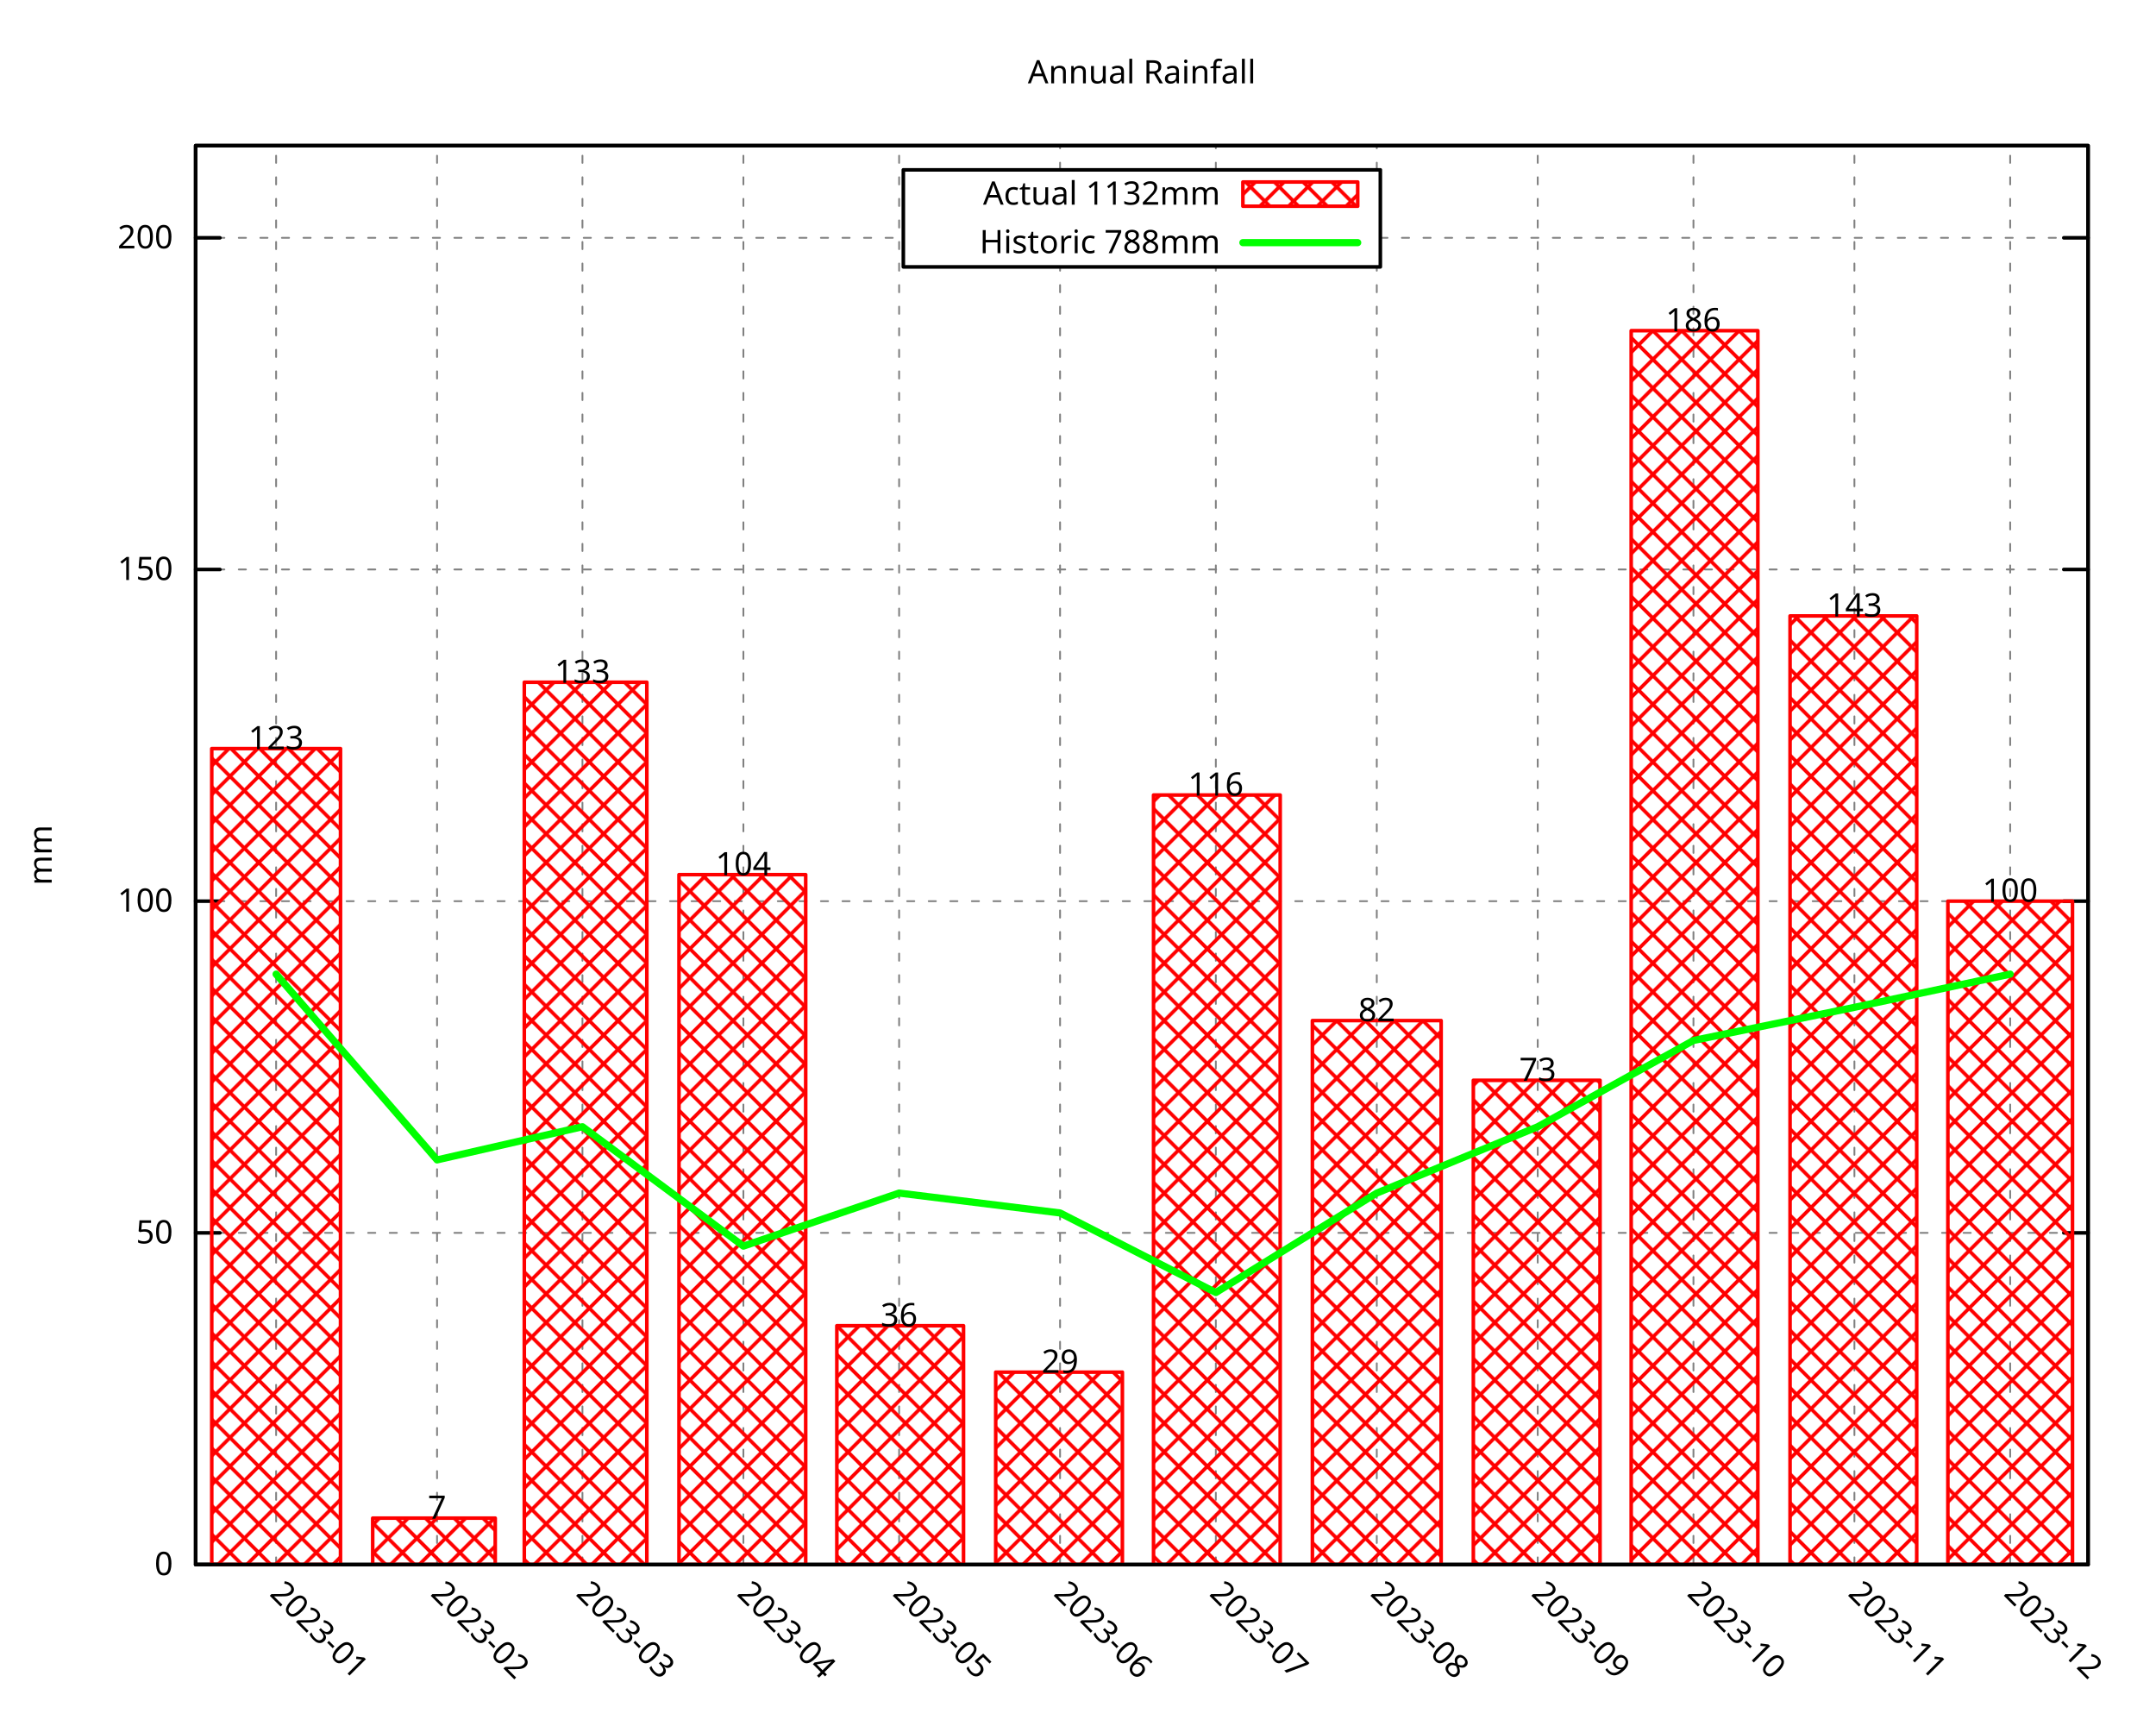
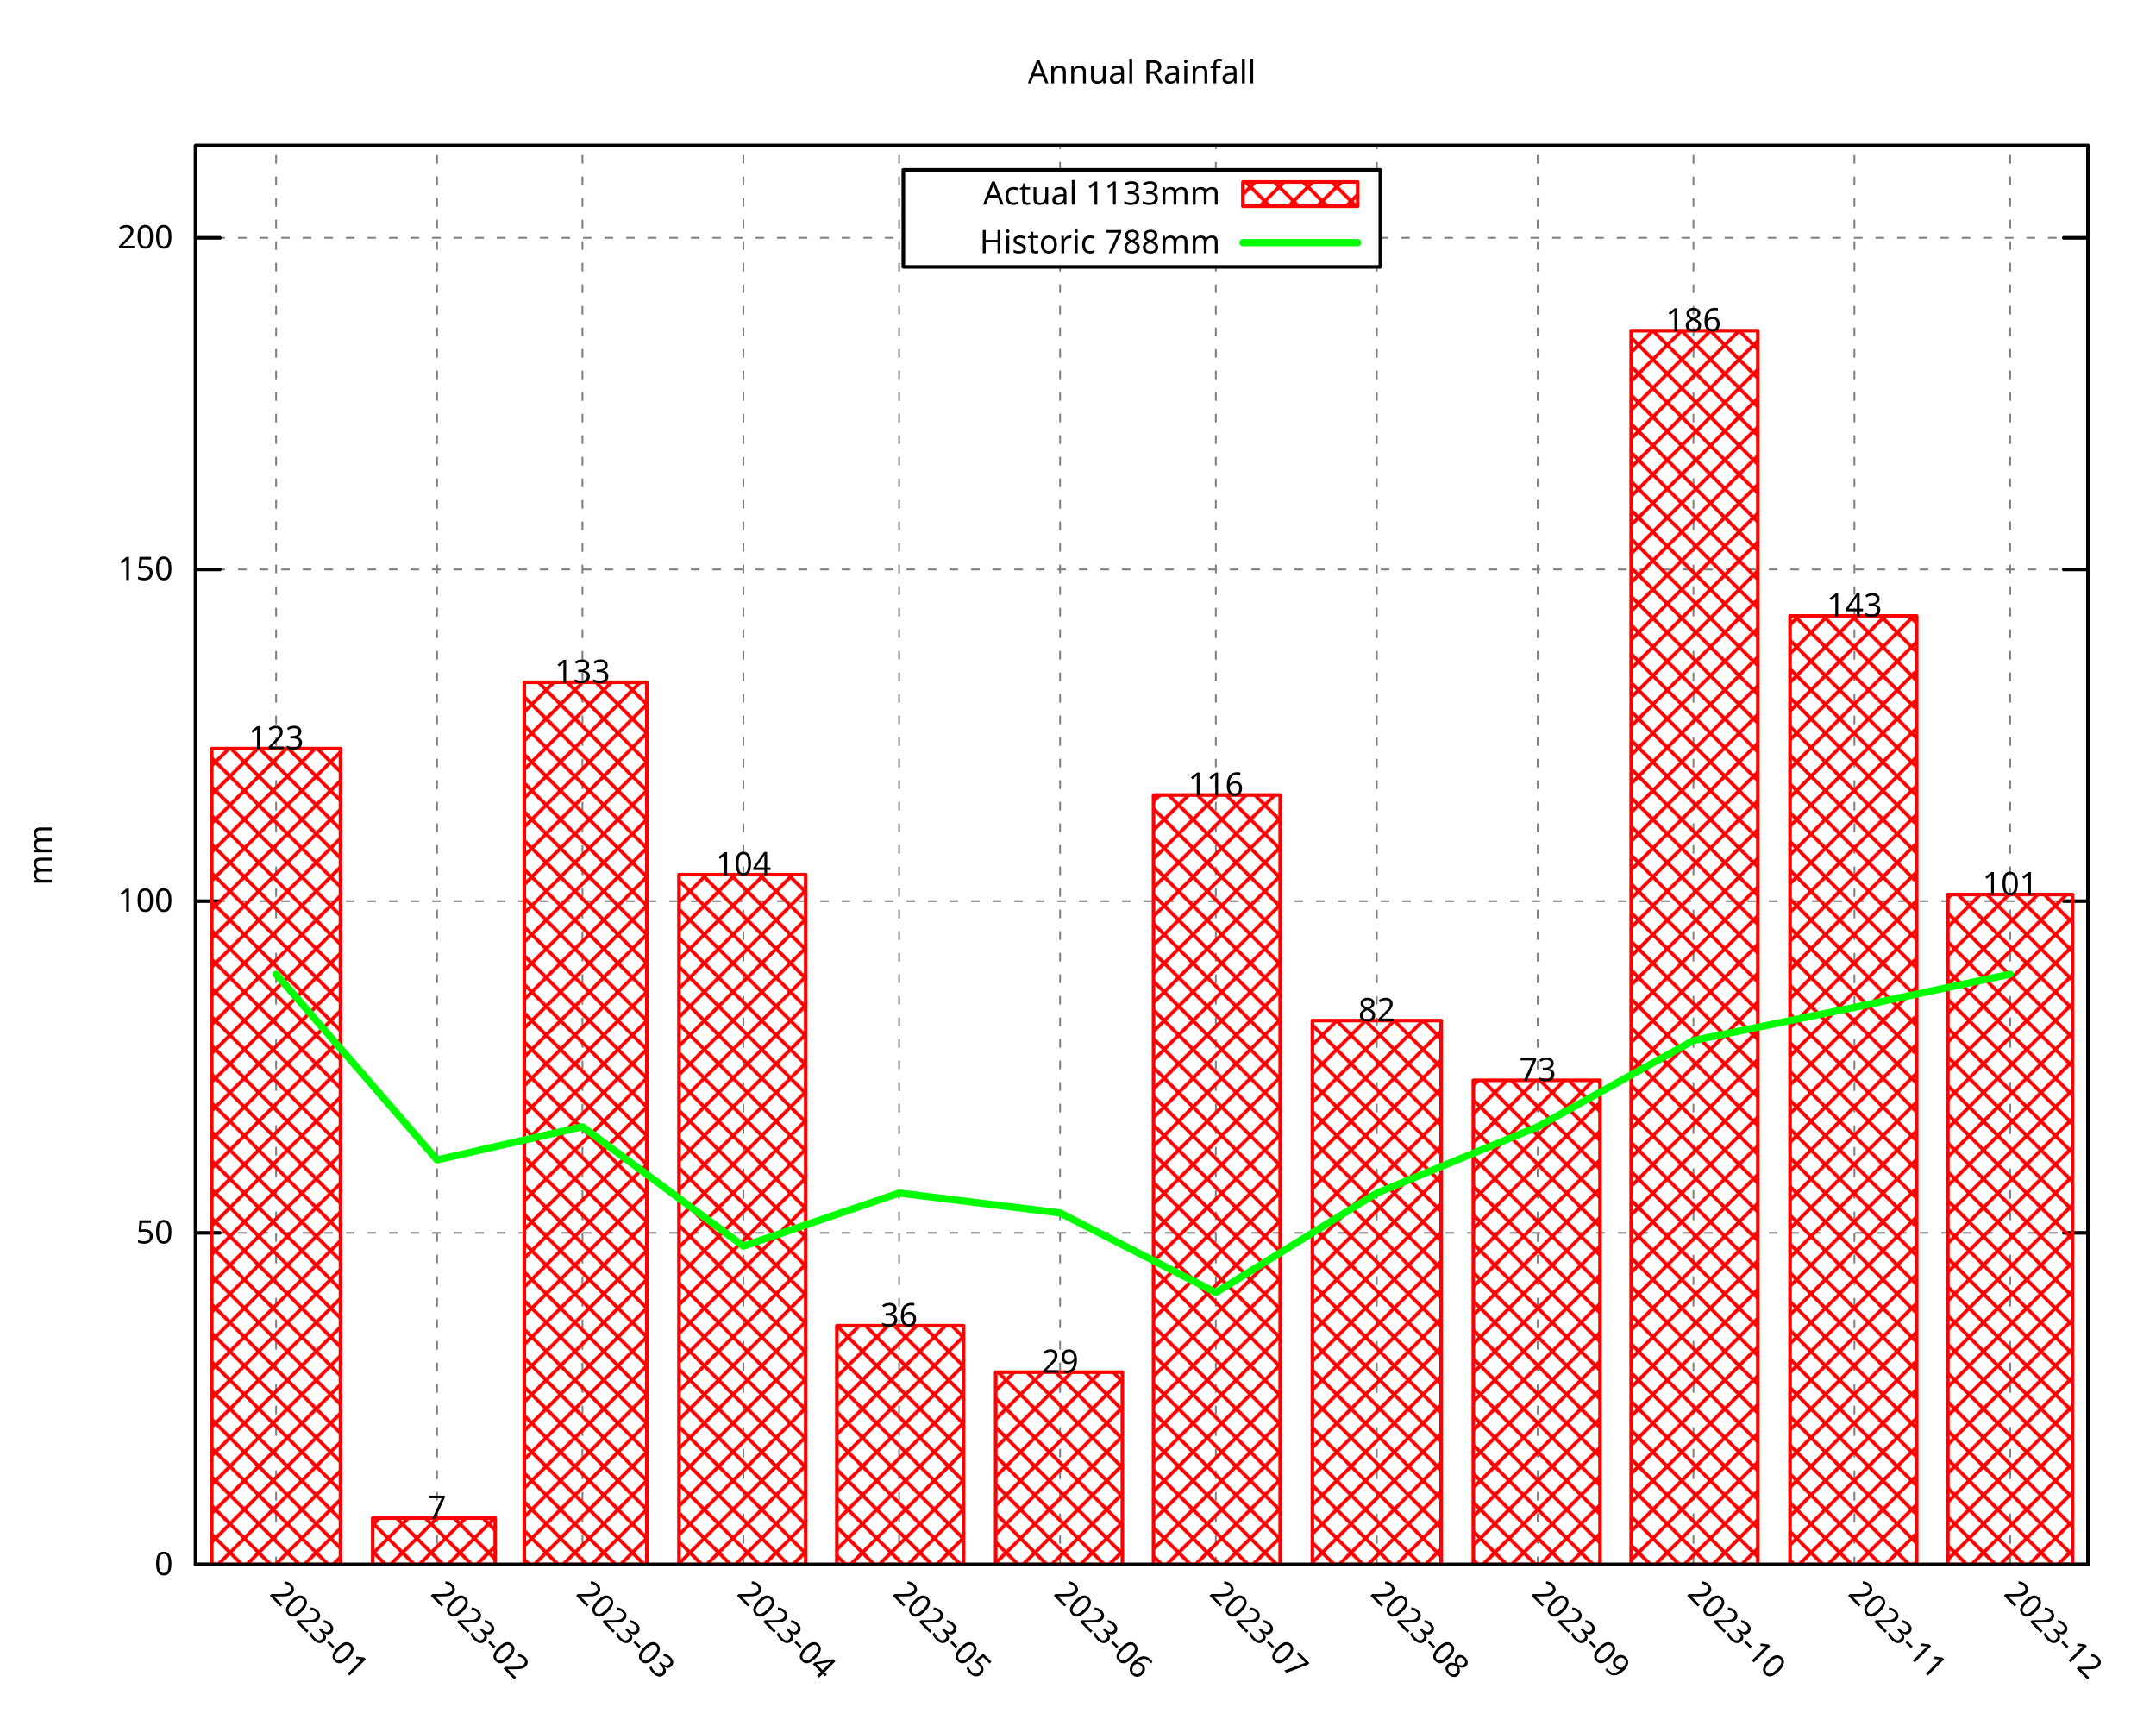
<svg xmlns="http://www.w3.org/2000/svg" xmlns:xlink="http://www.w3.org/1999/xlink" width="600" height="480" viewBox="0 0 600 480">
  <g id="gnuplot_canvas">
    <rect x="0" y="0" width="600" height="480" fill="none" />
    <defs>
      <circle id="gpDot" r="0.5" stroke-width="0.5" stroke="currentColor" />
      <path id="gpPt0" stroke-width="0.296" stroke="currentColor" d="M-1,0 h2 M0,-1 v2" />
      <path id="gpPt1" stroke-width="0.296" stroke="currentColor" d="M-1,-1 L1,1 M1,-1 L-1,1" />
      <path id="gpPt2" stroke-width="0.296" stroke="currentColor" d="M-1,0 L1,0 M0,-1 L0,1 M-1,-1 L1,1 M-1,1 L1,-1" />
      <rect id="gpPt3" stroke-width="0.296" stroke="currentColor" x="-1" y="-1" width="2" height="2" />
      <rect id="gpPt4" stroke-width="0.296" stroke="currentColor" fill="currentColor" x="-1" y="-1" width="2" height="2" />
      <circle id="gpPt5" stroke-width="0.296" stroke="currentColor" cx="0" cy="0" r="1" />
      <use xlink:href="#gpPt5" id="gpPt6" fill="currentColor" stroke="none" />
      <path id="gpPt7" stroke-width="0.296" stroke="currentColor" d="M0,-1.33 L-1.33,0.67 L1.33,0.67 z" />
      <use xlink:href="#gpPt7" id="gpPt8" fill="currentColor" stroke="none" />
      <use xlink:href="#gpPt7" id="gpPt9" stroke="currentColor" transform="rotate(180)" />
      <use xlink:href="#gpPt9" id="gpPt10" fill="currentColor" stroke="none" />
      <use xlink:href="#gpPt3" id="gpPt11" stroke="currentColor" transform="rotate(45)" />
      <use xlink:href="#gpPt11" id="gpPt12" fill="currentColor" stroke="none" />
      <path id="gpPt13" stroke-width="0.296" stroke="currentColor" d="M0,1.330 L1.265,0.411 L0.782,-1.067 L-0.782,-1.076 L-1.265,0.411 z" />
      <use xlink:href="#gpPt13" id="gpPt14" fill="currentColor" stroke="none" />
      <filter id="textbox" filterUnits="objectBoundingBox" x="0" y="0" height="1" width="1">
        <feFlood flood-color="white" flood-opacity="1" result="bgnd" />
        <feComposite in="SourceGraphic" in2="bgnd" operator="atop" />
      </filter>
      <filter id="greybox" filterUnits="objectBoundingBox" x="0" y="0" height="1" width="1">
        <feFlood flood-color="lightgrey" flood-opacity="1" result="grey" />
        <feComposite in="SourceGraphic" in2="grey" operator="atop" />
      </filter>
    </defs>
    <g fill="none" color="white" stroke="currentColor" stroke-width="1.00" stroke-linecap="round" stroke-linejoin="round">
</g>
    <g fill="none" color="black" stroke="currentColor" stroke-width="1.00" stroke-linecap="round" stroke-linejoin="round">
</g>
    <g fill="none" color="black" stroke="black" stroke-width="0.50" stroke-linecap="round" stroke-linejoin="round">
</g>
    <g fill="none" color="gray" stroke="currentColor" stroke-width="0.50" stroke-linecap="round" stroke-linejoin="round">
      <path stroke="gray" stroke-dasharray="2,4" class="gridline" d="M54.45,435.32 L581.09,435.32  " />
    </g>
    <g fill="none" color="gray" stroke="gray" stroke-width="1.00" stroke-linecap="round" stroke-linejoin="round">
</g>
    <g fill="none" color="black" stroke="currentColor" stroke-width="1.00" stroke-linecap="round" stroke-linejoin="round">
      <path stroke="black" d="M54.45,435.32 L61.20,435.32 M581.09,435.32 L574.34,435.32  " />
      <g transform="translate(48.15,438.25)" stroke="none" fill="black" font-family="Droid Sans" font-size="9.00" text-anchor="end">
        <text>
          <tspan font-family="Droid Sans"> 0</tspan>
        </text>
      </g>
    </g>
    <g fill="none" color="black" stroke="currentColor" stroke-width="1.00" stroke-linecap="round" stroke-linejoin="round">
</g>
    <g fill="none" color="black" stroke="black" stroke-width="0.50" stroke-linecap="round" stroke-linejoin="round">
</g>
    <g fill="none" color="gray" stroke="currentColor" stroke-width="0.50" stroke-linecap="round" stroke-linejoin="round">
      <path stroke="gray" stroke-dasharray="2,4" class="gridline" d="M54.45,343.03 L581.09,343.03  " />
    </g>
    <g fill="none" color="gray" stroke="gray" stroke-width="1.00" stroke-linecap="round" stroke-linejoin="round">
</g>
    <g fill="none" color="black" stroke="currentColor" stroke-width="1.00" stroke-linecap="round" stroke-linejoin="round">
      <path stroke="black" d="M54.45,343.03 L61.20,343.03 M581.09,343.03 L574.34,343.03  " />
      <g transform="translate(48.15,345.96)" stroke="none" fill="black" font-family="Droid Sans" font-size="9.00" text-anchor="end">
        <text>
          <tspan font-family="Droid Sans"> 50</tspan>
        </text>
      </g>
    </g>
    <g fill="none" color="black" stroke="currentColor" stroke-width="1.00" stroke-linecap="round" stroke-linejoin="round">
</g>
    <g fill="none" color="black" stroke="black" stroke-width="0.50" stroke-linecap="round" stroke-linejoin="round">
</g>
    <g fill="none" color="gray" stroke="currentColor" stroke-width="0.50" stroke-linecap="round" stroke-linejoin="round">
      <path stroke="gray" stroke-dasharray="2,4" class="gridline" d="M54.45,250.74 L581.09,250.74  " />
    </g>
    <g fill="none" color="gray" stroke="gray" stroke-width="1.00" stroke-linecap="round" stroke-linejoin="round">
</g>
    <g fill="none" color="black" stroke="currentColor" stroke-width="1.00" stroke-linecap="round" stroke-linejoin="round">
      <path stroke="black" d="M54.45,250.74 L61.20,250.74 M581.09,250.74 L574.34,250.74  " />
      <g transform="translate(48.15,253.67)" stroke="none" fill="black" font-family="Droid Sans" font-size="9.00" text-anchor="end">
        <text>
          <tspan font-family="Droid Sans"> 100</tspan>
        </text>
      </g>
    </g>
    <g fill="none" color="black" stroke="currentColor" stroke-width="1.00" stroke-linecap="round" stroke-linejoin="round">
</g>
    <g fill="none" color="black" stroke="black" stroke-width="0.50" stroke-linecap="round" stroke-linejoin="round">
</g>
    <g fill="none" color="gray" stroke="currentColor" stroke-width="0.50" stroke-linecap="round" stroke-linejoin="round">
      <path stroke="gray" stroke-dasharray="2,4" class="gridline" d="M54.45,158.45 L581.09,158.45  " />
    </g>
    <g fill="none" color="gray" stroke="gray" stroke-width="1.00" stroke-linecap="round" stroke-linejoin="round">
</g>
    <g fill="none" color="black" stroke="currentColor" stroke-width="1.00" stroke-linecap="round" stroke-linejoin="round">
      <path stroke="black" d="M54.45,158.45 L61.20,158.45 M581.09,158.45 L574.34,158.45  " />
      <g transform="translate(48.15,161.38)" stroke="none" fill="black" font-family="Droid Sans" font-size="9.00" text-anchor="end">
        <text>
          <tspan font-family="Droid Sans"> 150</tspan>
        </text>
      </g>
    </g>
    <g fill="none" color="black" stroke="currentColor" stroke-width="1.00" stroke-linecap="round" stroke-linejoin="round">
</g>
    <g fill="none" color="black" stroke="black" stroke-width="0.50" stroke-linecap="round" stroke-linejoin="round">
</g>
    <g fill="none" color="gray" stroke="currentColor" stroke-width="0.50" stroke-linecap="round" stroke-linejoin="round">
      <path stroke="gray" stroke-dasharray="2,4" class="gridline" d="M54.45,66.17 L251.39,66.17 M384.14,66.17 L581.09,66.17  " />
    </g>
    <g fill="none" color="gray" stroke="gray" stroke-width="1.00" stroke-linecap="round" stroke-linejoin="round">
</g>
    <g fill="none" color="black" stroke="currentColor" stroke-width="1.00" stroke-linecap="round" stroke-linejoin="round">
      <path stroke="black" d="M54.45,66.17 L61.20,66.17 M581.09,66.17 L574.34,66.17  " />
      <g transform="translate(48.15,69.10)" stroke="none" fill="black" font-family="Droid Sans" font-size="9.00" text-anchor="end">
        <text>
          <tspan font-family="Droid Sans"> 200</tspan>
        </text>
      </g>
    </g>
    <g fill="none" color="black" stroke="currentColor" stroke-width="1.00" stroke-linecap="round" stroke-linejoin="round">
</g>
    <g fill="none" color="black" stroke="black" stroke-width="0.50" stroke-linecap="round" stroke-linejoin="round">
</g>
    <g fill="none" color="gray" stroke="currentColor" stroke-width="0.50" stroke-linecap="round" stroke-linejoin="round">
      <path stroke="gray" stroke-dasharray="2,4" class="gridline" d="M76.84,435.32 L76.84,40.51  " />
    </g>
    <g fill="none" color="gray" stroke="gray" stroke-width="1.00" stroke-linecap="round" stroke-linejoin="round">
</g>
    <g fill="none" color="black" stroke="currentColor" stroke-width="1.00" stroke-linecap="round" stroke-linejoin="round">
      <path stroke="black" d="M76.84,435.32 M76.84,40.51  " />
      <g transform="translate(74.77,443.69) rotate(45)" stroke="none" fill="black" font-family="Droid Sans" font-size="9.00" text-anchor="start">
        <text>
          <tspan font-family="Droid Sans">2023-01</tspan>
        </text>
      </g>
    </g>
    <g fill="none" color="black" stroke="currentColor" stroke-width="1.00" stroke-linecap="round" stroke-linejoin="round">
</g>
    <g fill="none" color="black" stroke="black" stroke-width="0.50" stroke-linecap="round" stroke-linejoin="round">
</g>
    <g fill="none" color="gray" stroke="currentColor" stroke-width="0.50" stroke-linecap="round" stroke-linejoin="round">
      <path stroke="gray" stroke-dasharray="2,4" class="gridline" d="M121.63,435.32 L121.63,40.51  " />
    </g>
    <g fill="none" color="gray" stroke="gray" stroke-width="1.00" stroke-linecap="round" stroke-linejoin="round">
</g>
    <g fill="none" color="black" stroke="currentColor" stroke-width="1.00" stroke-linecap="round" stroke-linejoin="round">
      <path stroke="black" d="M121.63,435.32 M121.63,40.51  " />
      <g transform="translate(119.56,443.69) rotate(45)" stroke="none" fill="black" font-family="Droid Sans" font-size="9.00" text-anchor="start">
        <text>
          <tspan font-family="Droid Sans">2023-02</tspan>
        </text>
      </g>
    </g>
    <g fill="none" color="black" stroke="currentColor" stroke-width="1.00" stroke-linecap="round" stroke-linejoin="round">
</g>
    <g fill="none" color="black" stroke="black" stroke-width="0.50" stroke-linecap="round" stroke-linejoin="round">
</g>
    <g fill="none" color="gray" stroke="currentColor" stroke-width="0.50" stroke-linecap="round" stroke-linejoin="round">
      <path stroke="gray" stroke-dasharray="2,4" class="gridline" d="M162.09,435.32 L162.09,40.51  " />
    </g>
    <g fill="none" color="gray" stroke="gray" stroke-width="1.00" stroke-linecap="round" stroke-linejoin="round">
</g>
    <g fill="none" color="black" stroke="currentColor" stroke-width="1.00" stroke-linecap="round" stroke-linejoin="round">
      <path stroke="black" d="M162.09,435.32 M162.09,40.51  " />
      <g transform="translate(160.02,443.69) rotate(45)" stroke="none" fill="black" font-family="Droid Sans" font-size="9.00" text-anchor="start">
        <text>
          <tspan font-family="Droid Sans">2023-03</tspan>
        </text>
      </g>
    </g>
    <g fill="none" color="black" stroke="currentColor" stroke-width="1.00" stroke-linecap="round" stroke-linejoin="round">
</g>
    <g fill="none" color="black" stroke="black" stroke-width="0.50" stroke-linecap="round" stroke-linejoin="round">
</g>
    <g fill="none" color="gray" stroke="currentColor" stroke-width="0.50" stroke-linecap="round" stroke-linejoin="round">
      <path stroke="gray" stroke-dasharray="2,4" class="gridline" d="M206.88,435.32 L206.88,40.51  " />
    </g>
    <g fill="none" color="gray" stroke="gray" stroke-width="1.00" stroke-linecap="round" stroke-linejoin="round">
</g>
    <g fill="none" color="black" stroke="currentColor" stroke-width="1.00" stroke-linecap="round" stroke-linejoin="round">
      <path stroke="black" d="M206.88,435.32 M206.88,40.51  " />
      <g transform="translate(204.81,443.69) rotate(45)" stroke="none" fill="black" font-family="Droid Sans" font-size="9.00" text-anchor="start">
        <text>
          <tspan font-family="Droid Sans">2023-04</tspan>
        </text>
      </g>
    </g>
    <g fill="none" color="black" stroke="currentColor" stroke-width="1.00" stroke-linecap="round" stroke-linejoin="round">
</g>
    <g fill="none" color="black" stroke="black" stroke-width="0.50" stroke-linecap="round" stroke-linejoin="round">
</g>
    <g fill="none" color="gray" stroke="currentColor" stroke-width="0.50" stroke-linecap="round" stroke-linejoin="round">
      <path stroke="gray" stroke-dasharray="2,4" class="gridline" d="M250.22,435.32 L250.22,40.51  " />
    </g>
    <g fill="none" color="gray" stroke="gray" stroke-width="1.00" stroke-linecap="round" stroke-linejoin="round">
</g>
    <g fill="none" color="black" stroke="currentColor" stroke-width="1.00" stroke-linecap="round" stroke-linejoin="round">
      <path stroke="black" d="M250.22,435.32 M250.22,40.51  " />
      <g transform="translate(248.15,443.69) rotate(45)" stroke="none" fill="black" font-family="Droid Sans" font-size="9.00" text-anchor="start">
        <text>
          <tspan font-family="Droid Sans">2023-05</tspan>
        </text>
      </g>
    </g>
    <g fill="none" color="black" stroke="currentColor" stroke-width="1.00" stroke-linecap="round" stroke-linejoin="round">
</g>
    <g fill="none" color="black" stroke="black" stroke-width="0.50" stroke-linecap="round" stroke-linejoin="round">
</g>
    <g fill="none" color="gray" stroke="currentColor" stroke-width="0.50" stroke-linecap="round" stroke-linejoin="round">
      <path stroke="gray" stroke-dasharray="2,4" class="gridline" d="M295.01,435.32 L295.01,74.26 M295.01,47.26 L295.01,40.51  " />
    </g>
    <g fill="none" color="gray" stroke="gray" stroke-width="1.00" stroke-linecap="round" stroke-linejoin="round">
</g>
    <g fill="none" color="black" stroke="currentColor" stroke-width="1.00" stroke-linecap="round" stroke-linejoin="round">
      <path stroke="black" d="M295.01,435.32 M295.01,40.51  " />
      <g transform="translate(292.94,443.69) rotate(45)" stroke="none" fill="black" font-family="Droid Sans" font-size="9.00" text-anchor="start">
        <text>
          <tspan font-family="Droid Sans">2023-06</tspan>
        </text>
      </g>
    </g>
    <g fill="none" color="black" stroke="currentColor" stroke-width="1.00" stroke-linecap="round" stroke-linejoin="round">
</g>
    <g fill="none" color="black" stroke="black" stroke-width="0.50" stroke-linecap="round" stroke-linejoin="round">
</g>
    <g fill="none" color="gray" stroke="currentColor" stroke-width="0.50" stroke-linecap="round" stroke-linejoin="round">
      <path stroke="gray" stroke-dasharray="2,4" class="gridline" d="M338.36,435.32 L338.36,74.26 M338.36,47.26 L338.36,40.51  " />
    </g>
    <g fill="none" color="gray" stroke="gray" stroke-width="1.00" stroke-linecap="round" stroke-linejoin="round">
</g>
    <g fill="none" color="black" stroke="currentColor" stroke-width="1.00" stroke-linecap="round" stroke-linejoin="round">
      <path stroke="black" d="M338.36,435.32 M338.36,40.51  " />
      <g transform="translate(336.29,443.69) rotate(45)" stroke="none" fill="black" font-family="Droid Sans" font-size="9.00" text-anchor="start">
        <text>
          <tspan font-family="Droid Sans">2023-07</tspan>
        </text>
      </g>
    </g>
    <g fill="none" color="black" stroke="currentColor" stroke-width="1.00" stroke-linecap="round" stroke-linejoin="round">
</g>
    <g fill="none" color="black" stroke="black" stroke-width="0.50" stroke-linecap="round" stroke-linejoin="round">
</g>
    <g fill="none" color="gray" stroke="currentColor" stroke-width="0.50" stroke-linecap="round" stroke-linejoin="round">
      <path stroke="gray" stroke-dasharray="2,4" class="gridline" d="M383.15,435.32 L383.15,74.26 M383.15,47.26 L383.15,40.51  " />
    </g>
    <g fill="none" color="gray" stroke="gray" stroke-width="1.00" stroke-linecap="round" stroke-linejoin="round">
</g>
    <g fill="none" color="black" stroke="currentColor" stroke-width="1.00" stroke-linecap="round" stroke-linejoin="round">
      <path stroke="black" d="M383.15,435.32 M383.15,40.51  " />
      <g transform="translate(381.08,443.69) rotate(45)" stroke="none" fill="black" font-family="Droid Sans" font-size="9.00" text-anchor="start">
        <text>
          <tspan font-family="Droid Sans">2023-08</tspan>
        </text>
      </g>
    </g>
    <g fill="none" color="black" stroke="currentColor" stroke-width="1.00" stroke-linecap="round" stroke-linejoin="round">
</g>
    <g fill="none" color="black" stroke="black" stroke-width="0.50" stroke-linecap="round" stroke-linejoin="round">
</g>
    <g fill="none" color="gray" stroke="currentColor" stroke-width="0.50" stroke-linecap="round" stroke-linejoin="round">
      <path stroke="gray" stroke-dasharray="2,4" class="gridline" d="M427.94,435.32 L427.94,40.51  " />
    </g>
    <g fill="none" color="gray" stroke="gray" stroke-width="1.00" stroke-linecap="round" stroke-linejoin="round">
</g>
    <g fill="none" color="black" stroke="currentColor" stroke-width="1.00" stroke-linecap="round" stroke-linejoin="round">
      <path stroke="black" d="M427.94,435.32 M427.94,40.51  " />
      <g transform="translate(425.87,443.69) rotate(45)" stroke="none" fill="black" font-family="Droid Sans" font-size="9.00" text-anchor="start">
        <text>
          <tspan font-family="Droid Sans">2023-09</tspan>
        </text>
      </g>
    </g>
    <g fill="none" color="black" stroke="currentColor" stroke-width="1.00" stroke-linecap="round" stroke-linejoin="round">
</g>
    <g fill="none" color="black" stroke="black" stroke-width="0.50" stroke-linecap="round" stroke-linejoin="round">
</g>
    <g fill="none" color="gray" stroke="currentColor" stroke-width="0.50" stroke-linecap="round" stroke-linejoin="round">
      <path stroke="gray" stroke-dasharray="2,4" class="gridline" d="M471.28,435.32 L471.28,40.51  " />
    </g>
    <g fill="none" color="gray" stroke="gray" stroke-width="1.00" stroke-linecap="round" stroke-linejoin="round">
</g>
    <g fill="none" color="black" stroke="currentColor" stroke-width="1.00" stroke-linecap="round" stroke-linejoin="round">
      <path stroke="black" d="M471.28,435.32 M471.28,40.51  " />
      <g transform="translate(469.21,443.69) rotate(45)" stroke="none" fill="black" font-family="Droid Sans" font-size="9.00" text-anchor="start">
        <text>
          <tspan font-family="Droid Sans">2023-10</tspan>
        </text>
      </g>
    </g>
    <g fill="none" color="black" stroke="currentColor" stroke-width="1.00" stroke-linecap="round" stroke-linejoin="round">
</g>
    <g fill="none" color="black" stroke="black" stroke-width="0.50" stroke-linecap="round" stroke-linejoin="round">
</g>
    <g fill="none" color="gray" stroke="currentColor" stroke-width="0.50" stroke-linecap="round" stroke-linejoin="round">
      <path stroke="gray" stroke-dasharray="2,4" class="gridline" d="M516.07,435.32 L516.07,40.51  " />
    </g>
    <g fill="none" color="gray" stroke="gray" stroke-width="1.00" stroke-linecap="round" stroke-linejoin="round">
</g>
    <g fill="none" color="black" stroke="currentColor" stroke-width="1.00" stroke-linecap="round" stroke-linejoin="round">
      <path stroke="black" d="M516.07,435.32 M516.07,40.51  " />
      <g transform="translate(514.00,443.69) rotate(45)" stroke="none" fill="black" font-family="Droid Sans" font-size="9.00" text-anchor="start">
        <text>
          <tspan font-family="Droid Sans">2023-11</tspan>
        </text>
      </g>
    </g>
    <g fill="none" color="black" stroke="currentColor" stroke-width="1.00" stroke-linecap="round" stroke-linejoin="round">
</g>
    <g fill="none" color="black" stroke="black" stroke-width="0.50" stroke-linecap="round" stroke-linejoin="round">
</g>
    <g fill="none" color="gray" stroke="currentColor" stroke-width="0.50" stroke-linecap="round" stroke-linejoin="round">
      <path stroke="gray" stroke-dasharray="2,4" class="gridline" d="M559.42,435.32 L559.42,40.51  " />
    </g>
    <g fill="none" color="gray" stroke="gray" stroke-width="1.00" stroke-linecap="round" stroke-linejoin="round">
</g>
    <g fill="none" color="black" stroke="currentColor" stroke-width="1.00" stroke-linecap="round" stroke-linejoin="round">
      <path stroke="black" d="M559.42,435.32 M559.42,40.51  " />
      <g transform="translate(557.35,443.69) rotate(45)" stroke="none" fill="black" font-family="Droid Sans" font-size="9.00" text-anchor="start">
        <text>
          <tspan font-family="Droid Sans">2023-12</tspan>
        </text>
      </g>
    </g>
    <g fill="none" color="black" stroke="currentColor" stroke-width="1.00" stroke-linecap="round" stroke-linejoin="round">
</g>
    <g fill="none" color="black" stroke="currentColor" stroke-width="1.00" stroke-linecap="round" stroke-linejoin="round">
      <path stroke="black" d="M54.45,40.51 L54.45,435.32 L581.09,435.32 L581.09,40.51 L54.45,40.51 Z  " />
    </g>
    <g fill="none" color="black" stroke="currentColor" stroke-width="1.00" stroke-linecap="round" stroke-linejoin="round">
      <g transform="translate(14.39,237.92) rotate(270)" stroke="none" fill="black" font-family="Droid Sans" font-size="9.00" text-anchor="middle">
        <text>
          <tspan font-family="Droid Sans">mm</tspan>
        </text>
      </g>
    </g>
    <g fill="none" color="black" stroke="currentColor" stroke-width="1.00" stroke-linecap="round" stroke-linejoin="round">
</g>
    <g fill="none" color="black" stroke="currentColor" stroke-width="1.00" stroke-linecap="round" stroke-linejoin="round">
      <path stroke="black" d="M251.39,74.26 L251.39,47.26 L384.14,47.26 L384.14,74.26 L251.39,74.26 Z  " />
    </g>
    <g id="gnuplot_plot_1">
      <g fill="none" color="black" stroke="currentColor" stroke-width="1.00" stroke-linecap="round" stroke-linejoin="round">
        <g transform="translate(339.59,56.94)" stroke="none" fill="black" font-family="Droid Sans" font-size="9.00" text-anchor="end">
          <text>
-             <tspan font-family="Droid Sans">Actual 1132mm</tspan>
+             <tspan font-family="Droid Sans">Actual 1133mm</tspan>
          </text>
        </g>
      </g>
      <g fill="none" color="black" stroke="currentColor" stroke-width="1.00" stroke-linecap="round" stroke-linejoin="round">
        <defs>
          <pattern id="gpPat1" patternUnits="userSpaceOnUse" x="0" y="0" width="8" height="8">
            <path style="fill:none; stroke:rgb(255,0,0)" d="M0,0 L8,8 M0,8 L8,0" />
          </pattern>
        </defs>
        <g stroke="none" shape-rendering="crispEdges">
          <polygon fill="url(#gpPat1)" points="345.89,57.38 377.84,57.38 377.84,50.63 345.89,50.63 " />
        </g>
        <path stroke="rgb(255,   0,   0)" d="M345.89,57.38 L377.84,57.38 L377.84,50.64 L345.89,50.64 L345.89,57.38 Z  " />
      </g>
      <g fill="none" color="black" stroke="currentColor" stroke-width="1.00" stroke-linecap="round" stroke-linejoin="round">
        <defs>
          <pattern id="gpPat2" patternUnits="userSpaceOnUse" x="0" y="0" width="8" height="8">
            <path style="fill:none; stroke:rgb(255,0,0)" d="M0,0 L8,8 M0,8 L8,0" />
          </pattern>
        </defs>
        <g stroke="none" shape-rendering="crispEdges">
          <polygon fill="url(#gpPat2)" points="58.93,435.32 94.77,435.32 94.77,208.28 58.93,208.28 " />
        </g>
        <path stroke="rgb(255,   0,   0)" d="M58.93,435.32 L58.93,208.29 L94.76,208.29 L94.76,435.32 L58.93,435.32 Z  " />
        <g stroke="none" shape-rendering="crispEdges">
          <polygon fill="url(#gpPat2)" points="103.72,435.32 137.83,435.32 137.83,422.39 103.72,422.39 " />
        </g>
        <path stroke="rgb(255,   0,   0)" d="M103.72,435.32 L103.72,422.40 L137.82,422.40 L137.82,435.32 L103.72,435.32 Z  " />
        <g stroke="none" shape-rendering="crispEdges">
          <polygon fill="url(#gpPat2)" points="145.91,435.32 180.02,435.32 180.02,189.82 145.91,189.82 " />
        </g>
        <path stroke="rgb(255,   0,   0)" d="M145.91,435.32 L145.91,189.83 L180.01,189.83 L180.01,435.32 L145.91,435.32 Z  " />
        <g stroke="none" shape-rendering="crispEdges">
          <polygon fill="url(#gpPat2)" points="188.96,435.32 224.23,435.32 224.23,243.35 188.96,243.35 " />
        </g>
        <path stroke="rgb(255,   0,   0)" d="M188.96,435.32 L188.96,243.36 L224.22,243.36 L224.22,435.32 L188.96,435.32 Z  " />
        <g stroke="none" shape-rendering="crispEdges">
          <polygon fill="url(#gpPat2)" points="232.89,435.32 268.15,435.32 268.15,368.86 232.89,368.86 " />
        </g>
        <path stroke="rgb(255,   0,   0)" d="M232.89,435.32 L232.89,368.87 L268.14,368.87 L268.14,435.32 L232.89,435.32 Z  " />
        <g stroke="none" shape-rendering="crispEdges">
          <polygon fill="url(#gpPat2)" points="277.10,435.32 312.36,435.32 312.36,381.78 277.10,381.78 " />
        </g>
        <path stroke="rgb(255,   0,   0)" d="M277.10,435.32 L277.10,381.79 L312.35,381.79 L312.35,435.32 L277.10,435.32 Z  " />
        <g stroke="none" shape-rendering="crispEdges">
          <polygon fill="url(#gpPat2)" points="321.02,435.32 356.28,435.32 356.28,221.20 321.02,221.20 " />
        </g>
        <path stroke="rgb(255,   0,   0)" d="M321.02,435.32 L321.02,221.21 L356.27,221.21 L356.27,435.32 L321.02,435.32 Z  " />
        <g stroke="none" shape-rendering="crispEdges">
          <polygon fill="url(#gpPat2)" points="365.23,435.32 401.07,435.32 401.07,283.96 365.23,283.96 " />
        </g>
        <path stroke="rgb(255,   0,   0)" d="M365.23,435.32 L365.23,283.97 L401.06,283.97 L401.06,435.32 L365.23,435.32 Z  " />
        <g stroke="none" shape-rendering="crispEdges">
          <polygon fill="url(#gpPat2)" points="410.02,435.32 445.29,435.32 445.29,300.57 410.02,300.57 " />
        </g>
        <path stroke="rgb(255,   0,   0)" d="M410.02,435.32 L410.02,300.58 L445.28,300.58 L445.28,435.32 L410.02,435.32 Z  " />
        <g stroke="none" shape-rendering="crispEdges">
          <polygon fill="url(#gpPat2)" points="453.95,435.32 489.21,435.32 489.21,92.00 453.95,92.00 " />
        </g>
        <path stroke="rgb(255,   0,   0)" d="M453.95,435.32 L453.95,92.01 L489.20,92.01 L489.20,435.32 L453.95,435.32 Z  " />
        <g stroke="none" shape-rendering="crispEdges">
          <polygon fill="url(#gpPat2)" points="498.16,435.32 533.42,435.32 533.42,171.37 498.16,171.37 " />
        </g>
        <path stroke="rgb(255,   0,   0)" d="M498.16,435.32 L498.16,171.38 L533.41,171.38 L533.41,435.32 L498.16,435.32 Z  " />
        <g stroke="none" shape-rendering="crispEdges">
-           <polygon fill="url(#gpPat2)" points="542.08,435.32 576.77,435.32 576.77,250.73 542.08,250.73 " />
-         </g>
-         <path stroke="rgb(255,   0,   0)" d="M542.08,435.32 L542.08,250.74 L576.76,250.74 L576.76,435.32 L542.08,435.32 Z  " />
+           <polygon fill="url(#gpPat2)" points="542.08,435.32 576.77,435.32 576.77,248.89 542.08,248.89 " />
+         </g>
+         <path stroke="rgb(255,   0,   0)" d="M542.08,435.32 L542.08,248.90 L576.76,248.90 L576.76,435.32 L542.08,435.32 Z  " />
      </g>
    </g>
    <g id="gnuplot_plot_2" fill="none">
      <g fill="none" color="black" stroke="currentColor" stroke-width="1.00" stroke-linecap="round" stroke-linejoin="round">
        <g transform="translate(76.84,208.45)" stroke="none" fill="black" font-family="Droid Sans" font-size="9.00" text-anchor="middle">
          <text>
            <tspan font-family="Droid Sans">123</tspan>
          </text>
        </g>
        <g transform="translate(121.63,422.56)" stroke="none" fill="black" font-family="Droid Sans" font-size="9.00" text-anchor="middle">
          <text>
            <tspan font-family="Droid Sans">7</tspan>
          </text>
        </g>
        <g transform="translate(162.09,189.99)" stroke="none" fill="black" font-family="Droid Sans" font-size="9.00" text-anchor="middle">
          <text>
            <tspan font-family="Droid Sans">133</tspan>
          </text>
        </g>
        <g transform="translate(206.88,243.52)" stroke="none" fill="black" font-family="Droid Sans" font-size="9.00" text-anchor="middle">
          <text>
            <tspan font-family="Droid Sans">104</tspan>
          </text>
        </g>
        <g transform="translate(250.22,369.03)" stroke="none" fill="black" font-family="Droid Sans" font-size="9.00" text-anchor="middle">
          <text>
            <tspan font-family="Droid Sans">36</tspan>
          </text>
        </g>
        <g transform="translate(295.01,381.95)" stroke="none" fill="black" font-family="Droid Sans" font-size="9.00" text-anchor="middle">
          <text>
            <tspan font-family="Droid Sans">29</tspan>
          </text>
        </g>
        <g transform="translate(338.36,221.37)" stroke="none" fill="black" font-family="Droid Sans" font-size="9.00" text-anchor="middle">
          <text>
            <tspan font-family="Droid Sans">116</tspan>
          </text>
        </g>
        <g transform="translate(383.15,284.13)" stroke="none" fill="black" font-family="Droid Sans" font-size="9.00" text-anchor="middle">
          <text>
            <tspan font-family="Droid Sans">82</tspan>
          </text>
        </g>
        <g transform="translate(427.94,300.74)" stroke="none" fill="black" font-family="Droid Sans" font-size="9.00" text-anchor="middle">
          <text>
            <tspan font-family="Droid Sans">73</tspan>
          </text>
        </g>
        <g transform="translate(471.28,92.17)" stroke="none" fill="black" font-family="Droid Sans" font-size="9.00" text-anchor="middle">
          <text>
            <tspan font-family="Droid Sans">186</tspan>
          </text>
        </g>
        <g transform="translate(516.07,171.54)" stroke="none" fill="black" font-family="Droid Sans" font-size="9.00" text-anchor="middle">
          <text>
            <tspan font-family="Droid Sans">143</tspan>
          </text>
        </g>
-         <g transform="translate(559.42,250.90)" stroke="none" fill="black" font-family="Droid Sans" font-size="9.00" text-anchor="middle">
-           <text>
-             <tspan font-family="Droid Sans">100</tspan>
+         <g transform="translate(559.42,249.06)" stroke="none" fill="black" font-family="Droid Sans" font-size="9.00" text-anchor="middle">
+           <text>
+             <tspan font-family="Droid Sans">101</tspan>
          </text>
        </g>
      </g>
    </g>
    <g id="gnuplot_plot_3">
      <g fill="none" color="white" stroke="black" stroke-width="2.00" stroke-linecap="round" stroke-linejoin="round">
</g>
      <g fill="none" color="black" stroke="currentColor" stroke-width="2.00" stroke-linecap="round" stroke-linejoin="round">
        <g transform="translate(339.59,70.44)" stroke="none" fill="black" font-family="Droid Sans" font-size="9.00" text-anchor="end">
          <text>
            <tspan font-family="Droid Sans">Historic 788mm</tspan>
          </text>
        </g>
      </g>
      <g fill="none" color="black" stroke="currentColor" stroke-width="2.00" stroke-linecap="round" stroke-linejoin="round">
        <path stroke="rgb(  0, 255,   0)" d="M345.89,67.51 L377.84,67.51 M76.84,271.05 L121.63,322.73 L162.09,313.50 L206.88,346.72 L250.22,331.96 L295.01,337.49   L338.36,359.64 L383.15,331.96 L427.94,313.50 L471.28,289.50 L516.07,280.28 L559.42,271.05  " />
      </g>
    </g>
    <g fill="none" color="black" stroke="currentColor" stroke-width="2.00" stroke-linecap="round" stroke-linejoin="round">
</g>
    <g fill="none" color="black" stroke="black" stroke-width="1.00" stroke-linecap="round" stroke-linejoin="round">
</g>
    <g fill="none" color="black" stroke="currentColor" stroke-width="1.00" stroke-linecap="round" stroke-linejoin="round">
      <path stroke="black" d="M54.45,40.51 L54.45,435.32 L581.09,435.32 L581.09,40.51 L54.45,40.51 Z  " />
    </g>
    <g fill="none" color="black" stroke="currentColor" stroke-width="1.00" stroke-linecap="round" stroke-linejoin="round">
      <g transform="translate(317.77,23.19)" stroke="none" fill="black" font-family="Droid Sans" font-size="9.00" text-anchor="middle">
        <text>
          <tspan font-family="Droid Sans">Annual Rainfall</tspan>
        </text>
      </g>
    </g>
    <g fill="none" color="black" stroke="currentColor" stroke-width="1.00" stroke-linecap="round" stroke-linejoin="round">
</g>
  </g>
</svg>
